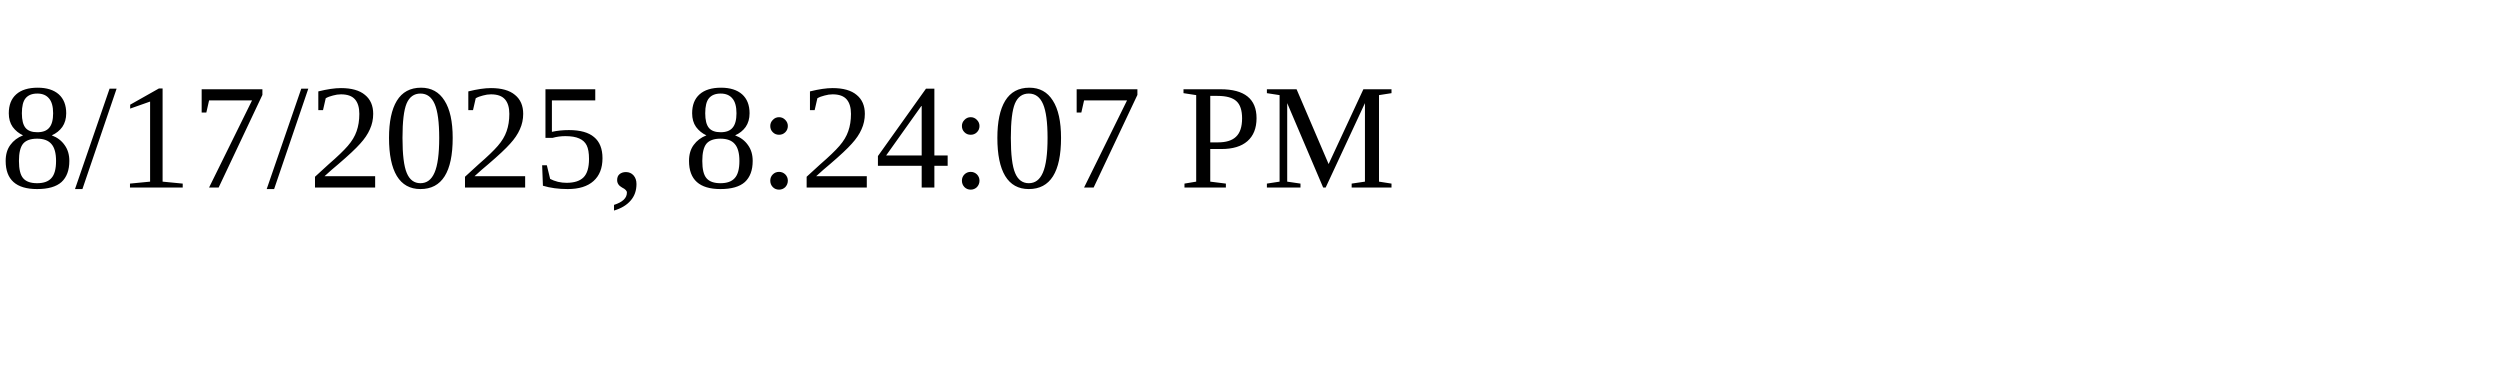
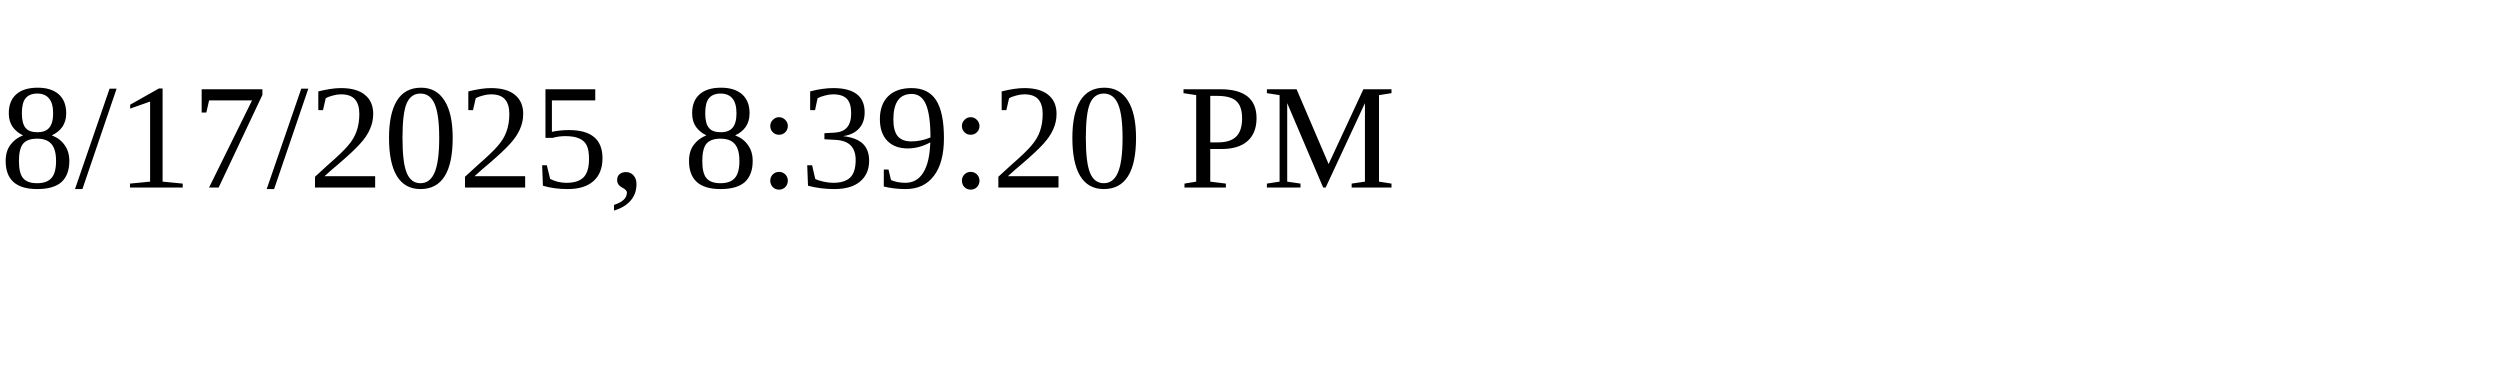
<svg xmlns="http://www.w3.org/2000/svg" height="30" width="200">
-   <text x="0" y="15">8/17/2025, 8:24:07 PM</text>
+   <text x="0" y="15">8/17/2025, 8:39:20 PM</text>
</svg>
